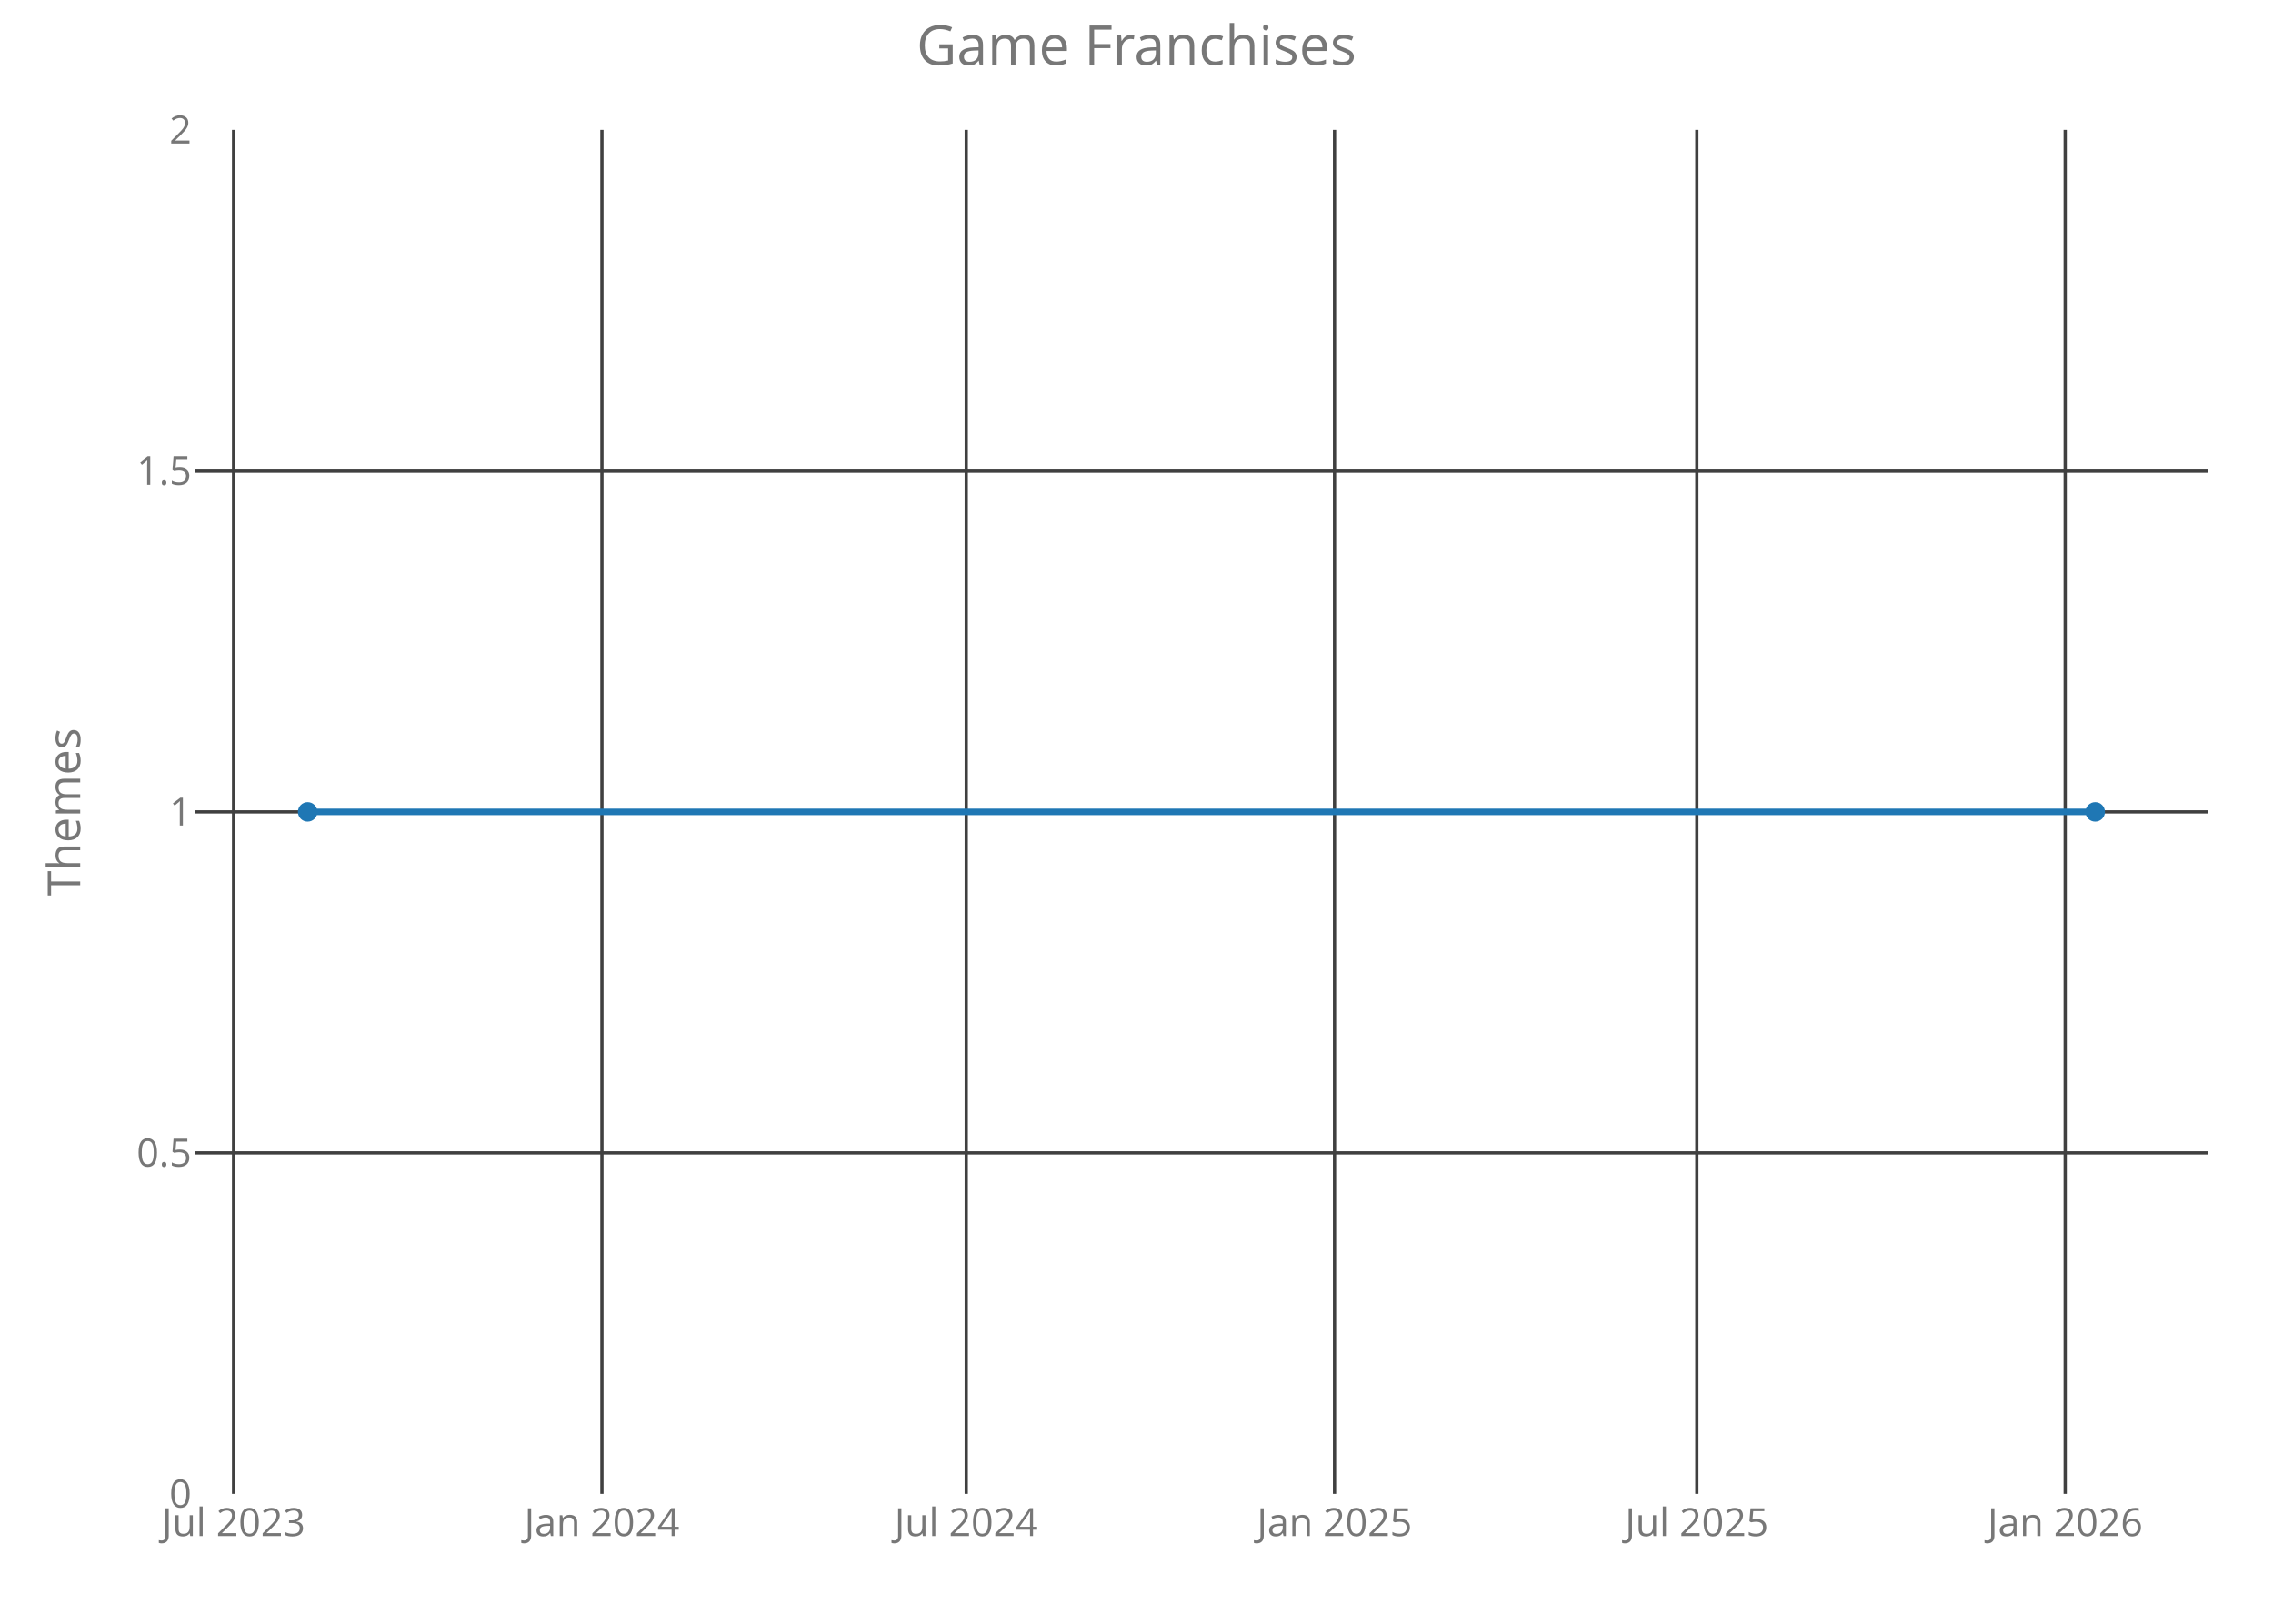
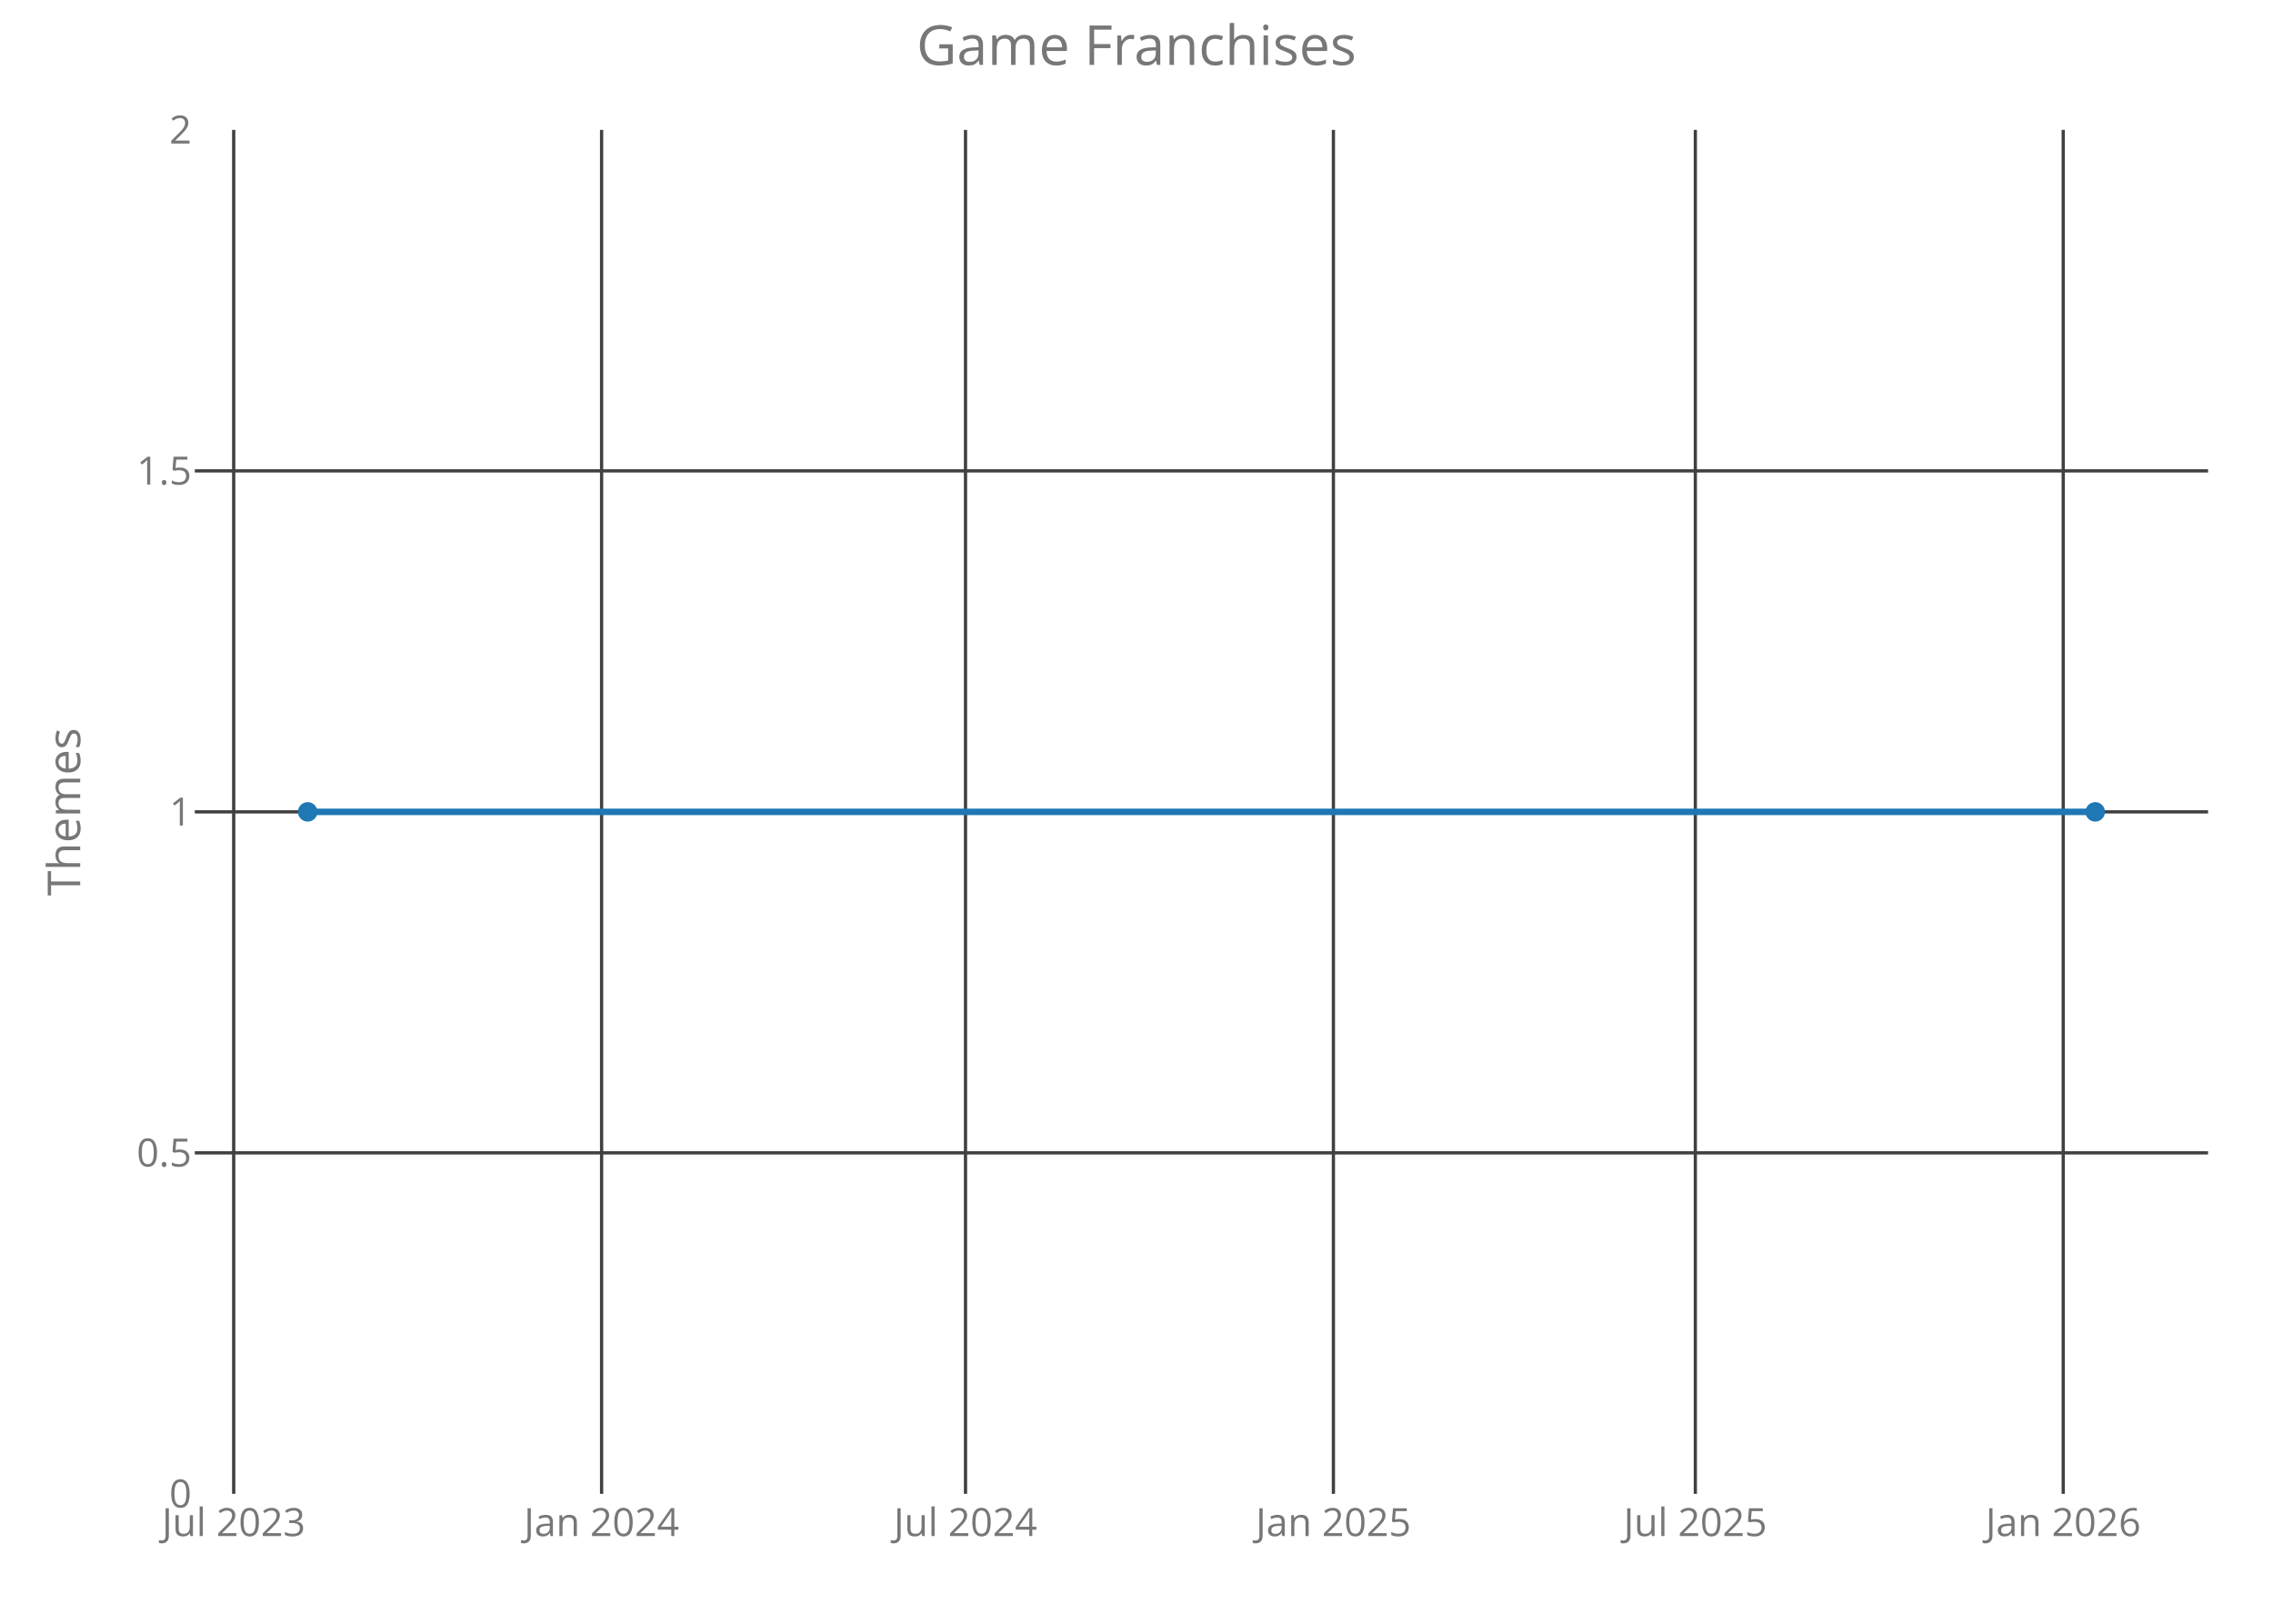
<svg xmlns="http://www.w3.org/2000/svg" class="main-svg" width="700" height="500" style="" viewBox="0 0 700 500">
  <rect x="0" y="0" width="700" height="500" style="fill: rgb(0, 0, 0); fill-opacity: 0;" />
-   <defs id="defs-c28246">
+   <defs id="defs-7396d8">
    <g class="clips">
-       <clipPath id="clipc28246xyplot" class="plotclip">
+       <clipPath id="clip7396d8xyplot" class="plotclip">
        <rect width="620" height="420" />
      </clipPath>
-       <clipPath class="axesclip" id="clipc28246x">
+       <clipPath class="axesclip" id="clip7396d8x">
        <rect x="60" y="0" width="620" height="500" />
      </clipPath>
-       <clipPath class="axesclip" id="clipc28246y">
+       <clipPath class="axesclip" id="clip7396d8y">
        <rect x="0" y="40" width="700" height="420" />
      </clipPath>
-       <clipPath class="axesclip" id="clipc28246xy">
+       <clipPath class="axesclip" id="clip7396d8xy">
        <rect x="60" y="40" width="620" height="420" />
      </clipPath>
    </g>
    <g class="gradients" />
  </defs>
  <g class="bglayer">
    <rect class="bg" x="60" y="40" width="620" height="420" style="fill: rgb(0, 0, 0); fill-opacity: 0; stroke-width: 0;" />
  </g>
  <g class="layer-below">
    <g class="imagelayer" />
    <g class="shapelayer" />
  </g>
  <g class="cartesianlayer">
    <g class="subplot xy">
      <g class="layer-subplot">
        <g class="shapelayer" />
        <g class="imagelayer" />
      </g>
      <g class="gridlayer">
        <g class="x">
-           <path class="xgrid crisp" transform="translate(71.94,0)" d="M0,40v420" style="stroke: rgb(64, 64, 64); stroke-opacity: 1; stroke-width: 1px;" />
-           <path class="xgrid crisp" transform="translate(185.37,0)" d="M0,40v420" style="stroke: rgb(64, 64, 64); stroke-opacity: 1; stroke-width: 1px;" />
-           <path class="xgrid crisp" transform="translate(297.57,0)" d="M0,40v420" style="stroke: rgb(64, 64, 64); stroke-opacity: 1; stroke-width: 1px;" />
-           <path class="xgrid crisp" transform="translate(410.99,0)" d="M0,40v420" style="stroke: rgb(64, 64, 64); stroke-opacity: 1; stroke-width: 1px;" />
-           <path class="xgrid crisp" transform="translate(522.57,0)" d="M0,40v420" style="stroke: rgb(64, 64, 64); stroke-opacity: 1; stroke-width: 1px;" />
-           <path class="xgrid crisp" transform="translate(636,0)" d="M0,40v420" style="stroke: rgb(64, 64, 64); stroke-opacity: 1; stroke-width: 1px;" />
+           <path class="xgrid crisp" transform="translate(71.97,0)" d="M0,40v420" style="stroke: rgb(64, 64, 64); stroke-opacity: 1; stroke-width: 1px;" />
+           <path class="xgrid crisp" transform="translate(185.27,0)" d="M0,40v420" style="stroke: rgb(64, 64, 64); stroke-opacity: 1; stroke-width: 1px;" />
+           <path class="xgrid crisp" transform="translate(297.34,0)" d="M0,40v420" style="stroke: rgb(64, 64, 64); stroke-opacity: 1; stroke-width: 1px;" />
+           <path class="xgrid crisp" transform="translate(410.64,0)" d="M0,40v420" style="stroke: rgb(64, 64, 64); stroke-opacity: 1; stroke-width: 1px;" />
+           <path class="xgrid crisp" transform="translate(522.1,0)" d="M0,40v420" style="stroke: rgb(64, 64, 64); stroke-opacity: 1; stroke-width: 1px;" />
+           <path class="xgrid crisp" transform="translate(635.4,0)" d="M0,40v420" style="stroke: rgb(64, 64, 64); stroke-opacity: 1; stroke-width: 1px;" />
        </g>
        <g class="y">
          <path class="ygrid crisp" transform="translate(0,355)" d="M60,0h620" style="stroke: rgb(64, 64, 64); stroke-opacity: 1; stroke-width: 1px;" />
          <path class="ygrid crisp" transform="translate(0,250)" d="M60,0h620" style="stroke: rgb(64, 64, 64); stroke-opacity: 1; stroke-width: 1px;" />
          <path class="ygrid crisp" transform="translate(0,145)" d="M60,0h620" style="stroke: rgb(64, 64, 64); stroke-opacity: 1; stroke-width: 1px;" />
        </g>
      </g>
      <g class="zerolinelayer" />
      <path class="xlines-below crisp" d="M0,0" style="fill: none;" />
      <path class="ylines-below crisp" d="M0,0" style="fill: none;" />
      <g class="overlines-below" />
      <g class="xaxislayer-below">
        <g class="xtick">
-           <text text-anchor="middle" x="0" y="473" transform="translate(71.94,0)" style="font-family: 'Open Sans'; font-size: 12px; fill: rgb(119, 119, 119); fill-opacity: 1; white-space: pre;">Jul 2023</text>
+           <text text-anchor="middle" x="0" y="473" transform="translate(71.97,0)" style="font-family: 'Open Sans'; font-size: 12px; fill: rgb(119, 119, 119); fill-opacity: 1; white-space: pre;">Jul 2023</text>
        </g>
        <g class="xtick">
-           <text text-anchor="middle" x="0" y="473" transform="translate(185.37,0)" style="font-family: 'Open Sans'; font-size: 12px; fill: rgb(119, 119, 119); fill-opacity: 1; white-space: pre;">Jan 2024</text>
+           <text text-anchor="middle" x="0" y="473" transform="translate(185.27,0)" style="font-family: 'Open Sans'; font-size: 12px; fill: rgb(119, 119, 119); fill-opacity: 1; white-space: pre;">Jan 2024</text>
        </g>
        <g class="xtick">
-           <text text-anchor="middle" x="0" y="473" transform="translate(297.57,0)" style="font-family: 'Open Sans'; font-size: 12px; fill: rgb(119, 119, 119); fill-opacity: 1; white-space: pre;">Jul 2024</text>
+           <text text-anchor="middle" x="0" y="473" transform="translate(297.34,0)" style="font-family: 'Open Sans'; font-size: 12px; fill: rgb(119, 119, 119); fill-opacity: 1; white-space: pre;">Jul 2024</text>
        </g>
        <g class="xtick">
-           <text text-anchor="middle" x="0" y="473" transform="translate(410.99,0)" style="font-family: 'Open Sans'; font-size: 12px; fill: rgb(119, 119, 119); fill-opacity: 1; white-space: pre;">Jan 2025</text>
+           <text text-anchor="middle" x="0" y="473" transform="translate(410.64,0)" style="font-family: 'Open Sans'; font-size: 12px; fill: rgb(119, 119, 119); fill-opacity: 1; white-space: pre;">Jan 2025</text>
        </g>
        <g class="xtick">
-           <text text-anchor="middle" x="0" y="473" transform="translate(522.57,0)" style="font-family: 'Open Sans'; font-size: 12px; fill: rgb(119, 119, 119); fill-opacity: 1; white-space: pre;">Jul 2025</text>
+           <text text-anchor="middle" x="0" y="473" transform="translate(522.1,0)" style="font-family: 'Open Sans'; font-size: 12px; fill: rgb(119, 119, 119); fill-opacity: 1; white-space: pre;">Jul 2025</text>
        </g>
        <g class="xtick">
-           <text text-anchor="middle" x="0" y="473" transform="translate(636,0)" style="font-family: 'Open Sans'; font-size: 12px; fill: rgb(119, 119, 119); fill-opacity: 1; white-space: pre;">Jan 2026</text>
+           <text text-anchor="middle" x="0" y="473" transform="translate(635.4,0)" style="font-family: 'Open Sans'; font-size: 12px; fill: rgb(119, 119, 119); fill-opacity: 1; white-space: pre;">Jan 2026</text>
        </g>
      </g>
      <g class="yaxislayer-below">
        <g class="ytick">
          <text text-anchor="end" x="59" y="4.2" transform="translate(0,460)" style="font-family: 'Open Sans'; font-size: 12px; fill: rgb(119, 119, 119); fill-opacity: 1; white-space: pre;">0</text>
        </g>
        <g class="ytick">
          <text text-anchor="end" x="59" y="4.2" transform="translate(0,355)" style="font-family: 'Open Sans'; font-size: 12px; fill: rgb(119, 119, 119); fill-opacity: 1; white-space: pre;">0.5</text>
        </g>
        <g class="ytick">
          <text text-anchor="end" x="59" y="4.2" transform="translate(0,250)" style="font-family: 'Open Sans'; font-size: 12px; fill: rgb(119, 119, 119); fill-opacity: 1; white-space: pre;">1</text>
        </g>
        <g class="ytick">
          <text text-anchor="end" x="59" y="4.2" transform="translate(0,145)" style="font-family: 'Open Sans'; font-size: 12px; fill: rgb(119, 119, 119); fill-opacity: 1; white-space: pre;">1.5</text>
        </g>
        <g class="ytick">
          <text text-anchor="end" x="59" y="4.2" transform="translate(0,40)" style="font-family: 'Open Sans'; font-size: 12px; fill: rgb(119, 119, 119); fill-opacity: 1; white-space: pre;">2</text>
        </g>
      </g>
      <g class="overaxes-below" />
-       <g class="plot" transform="translate(60,40)" clip-path="url('#clipc28246xyplot')">
+       <g class="plot" transform="translate(60,40)" clip-path="url('#clip7396d8xyplot')">
        <g class="scatterlayer mlayer">
-           <g class="trace scatter trace0a8e93" style="stroke-miterlimit: 2; opacity: 1;">
+           <g class="trace scatter tracec15ced" style="stroke-miterlimit: 2; opacity: 1;">
            <g class="fills" />
            <g class="errorbars" />
            <g class="lines">
              <path class="js-line" d="M34.75,210L585.25,210" style="vector-effect: non-scaling-stroke; fill: none; stroke: rgb(31, 119, 180); stroke-opacity: 1; stroke-width: 2px; opacity: 1;" />
            </g>
            <g class="points">
              <path class="point" transform="translate(34.75,210)" d="M3,0A3,3 0 1,1 0,-3A3,3 0 0,1 3,0Z" style="opacity: 1; stroke-width: 0px; fill: rgb(31, 119, 180); fill-opacity: 1;" />
              <path class="point" transform="translate(585.25,210)" d="M3,0A3,3 0 1,1 0,-3A3,3 0 0,1 3,0Z" style="opacity: 1; stroke-width: 0px; fill: rgb(31, 119, 180); fill-opacity: 1;" />
            </g>
            <g class="text" />
          </g>
        </g>
      </g>
      <g class="overplot" />
      <path class="xlines-above" />
      <path class="ylines-above" />
      <g class="overlines-above" />
      <g class="xaxislayer-above" />
      <g class="yaxislayer-above" />
      <g class="overaxes-above" />
    </g>
  </g>
  <g class="polarlayer" />
  <g class="ternarylayer" />
  <g class="geolayer" />
  <g class="funnelarealayer" />
  <g class="pielayer" />
  <g class="treemaplayer" />
  <g class="sunburstlayer" />
  <g class="glimages" />
-   <defs id="topdefs-c28246">
+   <defs id="topdefs-7396d8">
    <g class="clips" />
  </defs>
  <g class="layer-above">
    <g class="imagelayer" />
    <g class="shapelayer" />
  </g>
  <g class="infolayer">
    <g class="g-gtitle">
      <text class="gtitle" x="350" y="20" text-anchor="middle" dy="0em" style="font-family: 'Open Sans'; font-size: 17px; fill: rgb(119, 119, 119); opacity: 1; font-weight: normal; white-space: pre;">Game Franchises</text>
    </g>
    <g class="g-xtitle" />
    <g class="g-ytitle">
      <text class="ytitle" transform="rotate(-90,24.7,250)" x="24.7" y="250" text-anchor="middle" style="font-family: 'Open Sans'; font-size: 14px; fill: rgb(119, 119, 119); opacity: 1; font-weight: normal; white-space: pre;">Themes</text>
    </g>
  </g>
</svg>
